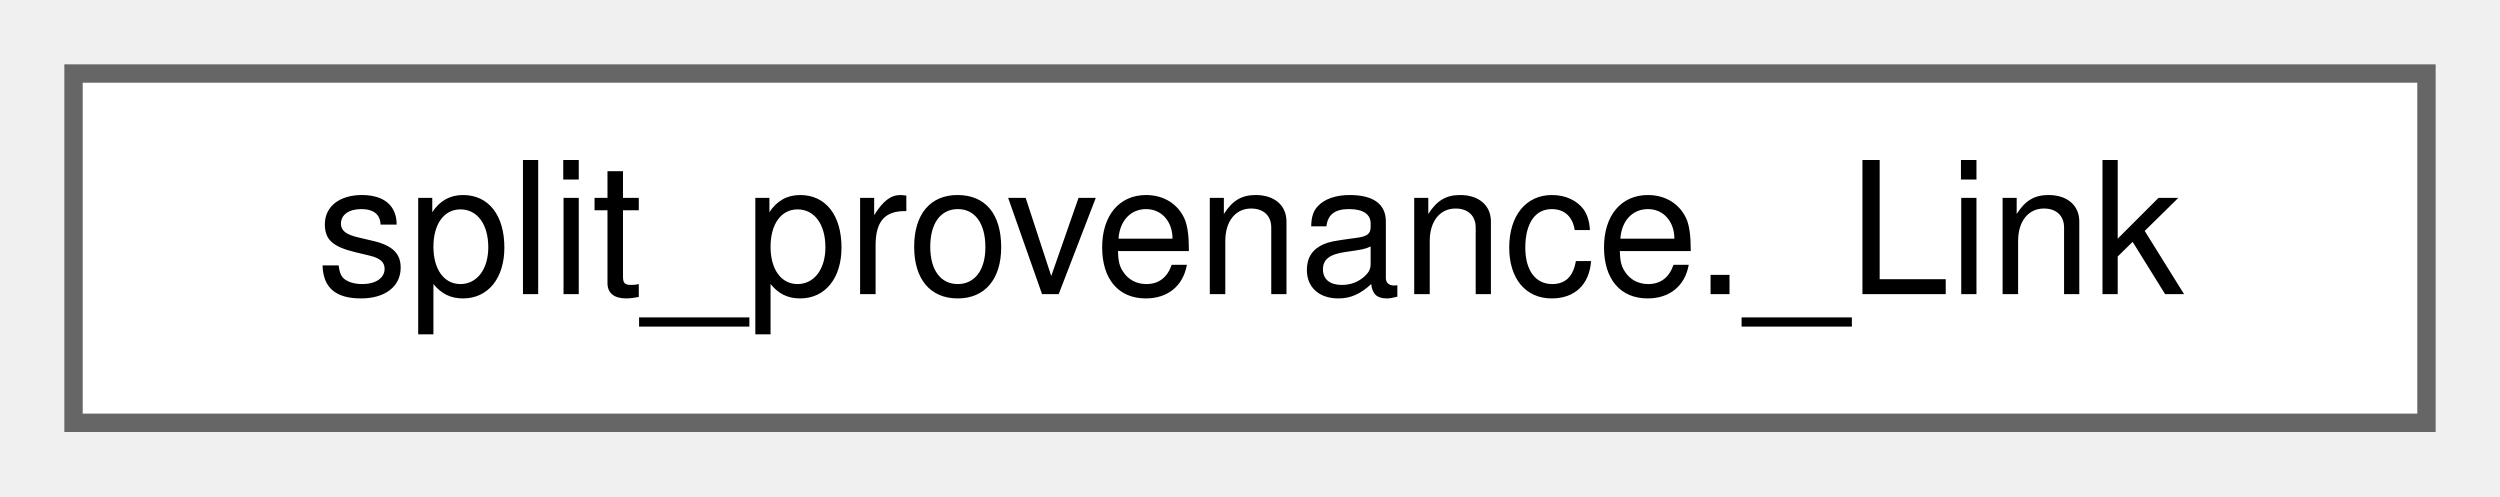
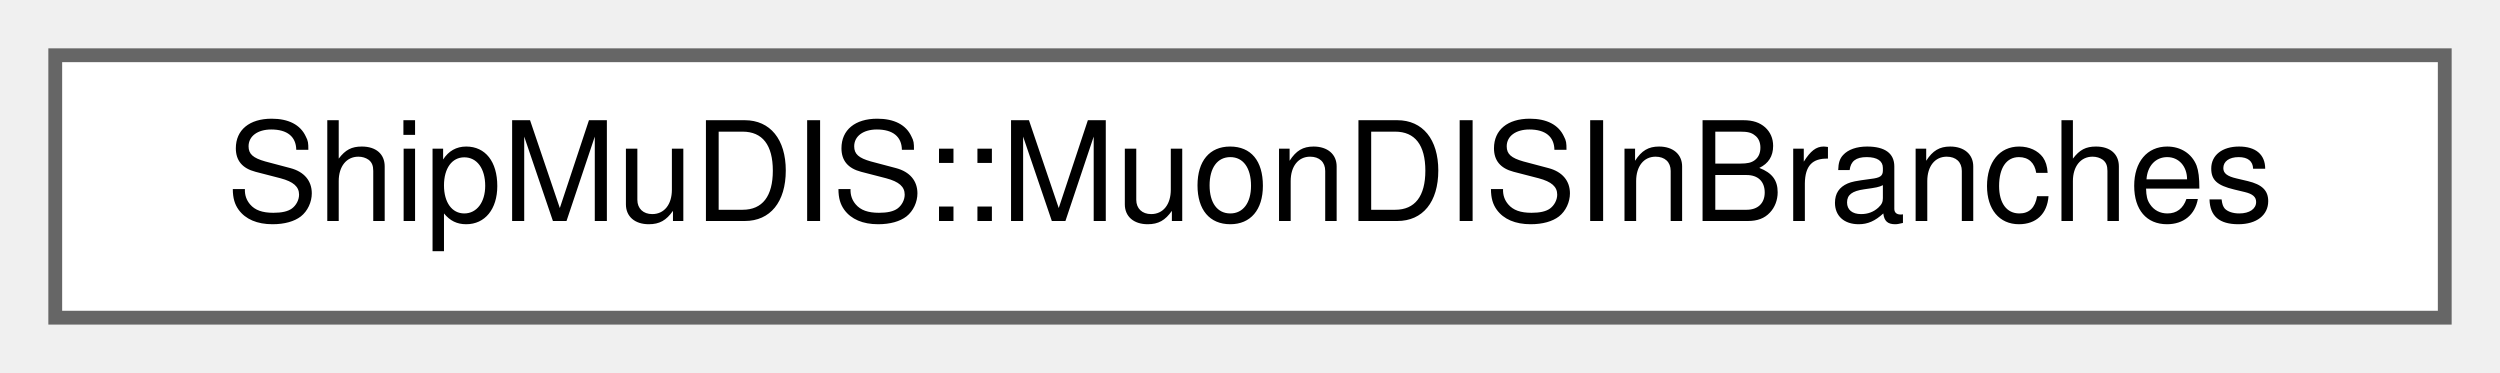
- <svg xmlns="http://www.w3.org/2000/svg" xmlns:xlink="http://www.w3.org/1999/xlink" width="136pt" height="27pt" viewBox="0.00 0.00 136.00 27.00">
+ <svg xmlns="http://www.w3.org/2000/svg" xmlns:xlink="http://www.w3.org/1999/xlink" width="181pt" height="27pt" viewBox="0.00 0.00 181.00 27.00">
  <g id="graph0" class="graph" transform="scale(1 1) rotate(0) translate(4 23)">
    <g id="Node000000" class="node">
      <g id="a_Node000000">
-         <a xlink:href="classsplit__provenance_1_1__Link.html" target="_top" xlink:title=" ">
-           <polygon fill="white" stroke="#666666" points="128,-19 0,-19 0,0 128,0 128,-19" />
-           <text text-anchor="middle" x="64" y="-7" font-family="Helvetica,sans-Serif" font-size="10.00">split_provenance._Link</text>
+         <a xlink:href="structShipMuDIS_1_1MuonDISInBranches.html" target="_top" xlink:title=" ">
+           <polygon fill="white" stroke="#666666" points="173,-19 0,-19 0,0 173,0 173,-19" />
+           <text text-anchor="middle" x="86.5" y="-7" font-family="Helvetica,sans-Serif" font-size="10.00">ShipMuDIS::MuonDISInBranches</text>
        </a>
      </g>
    </g>
  </g>
</svg>
